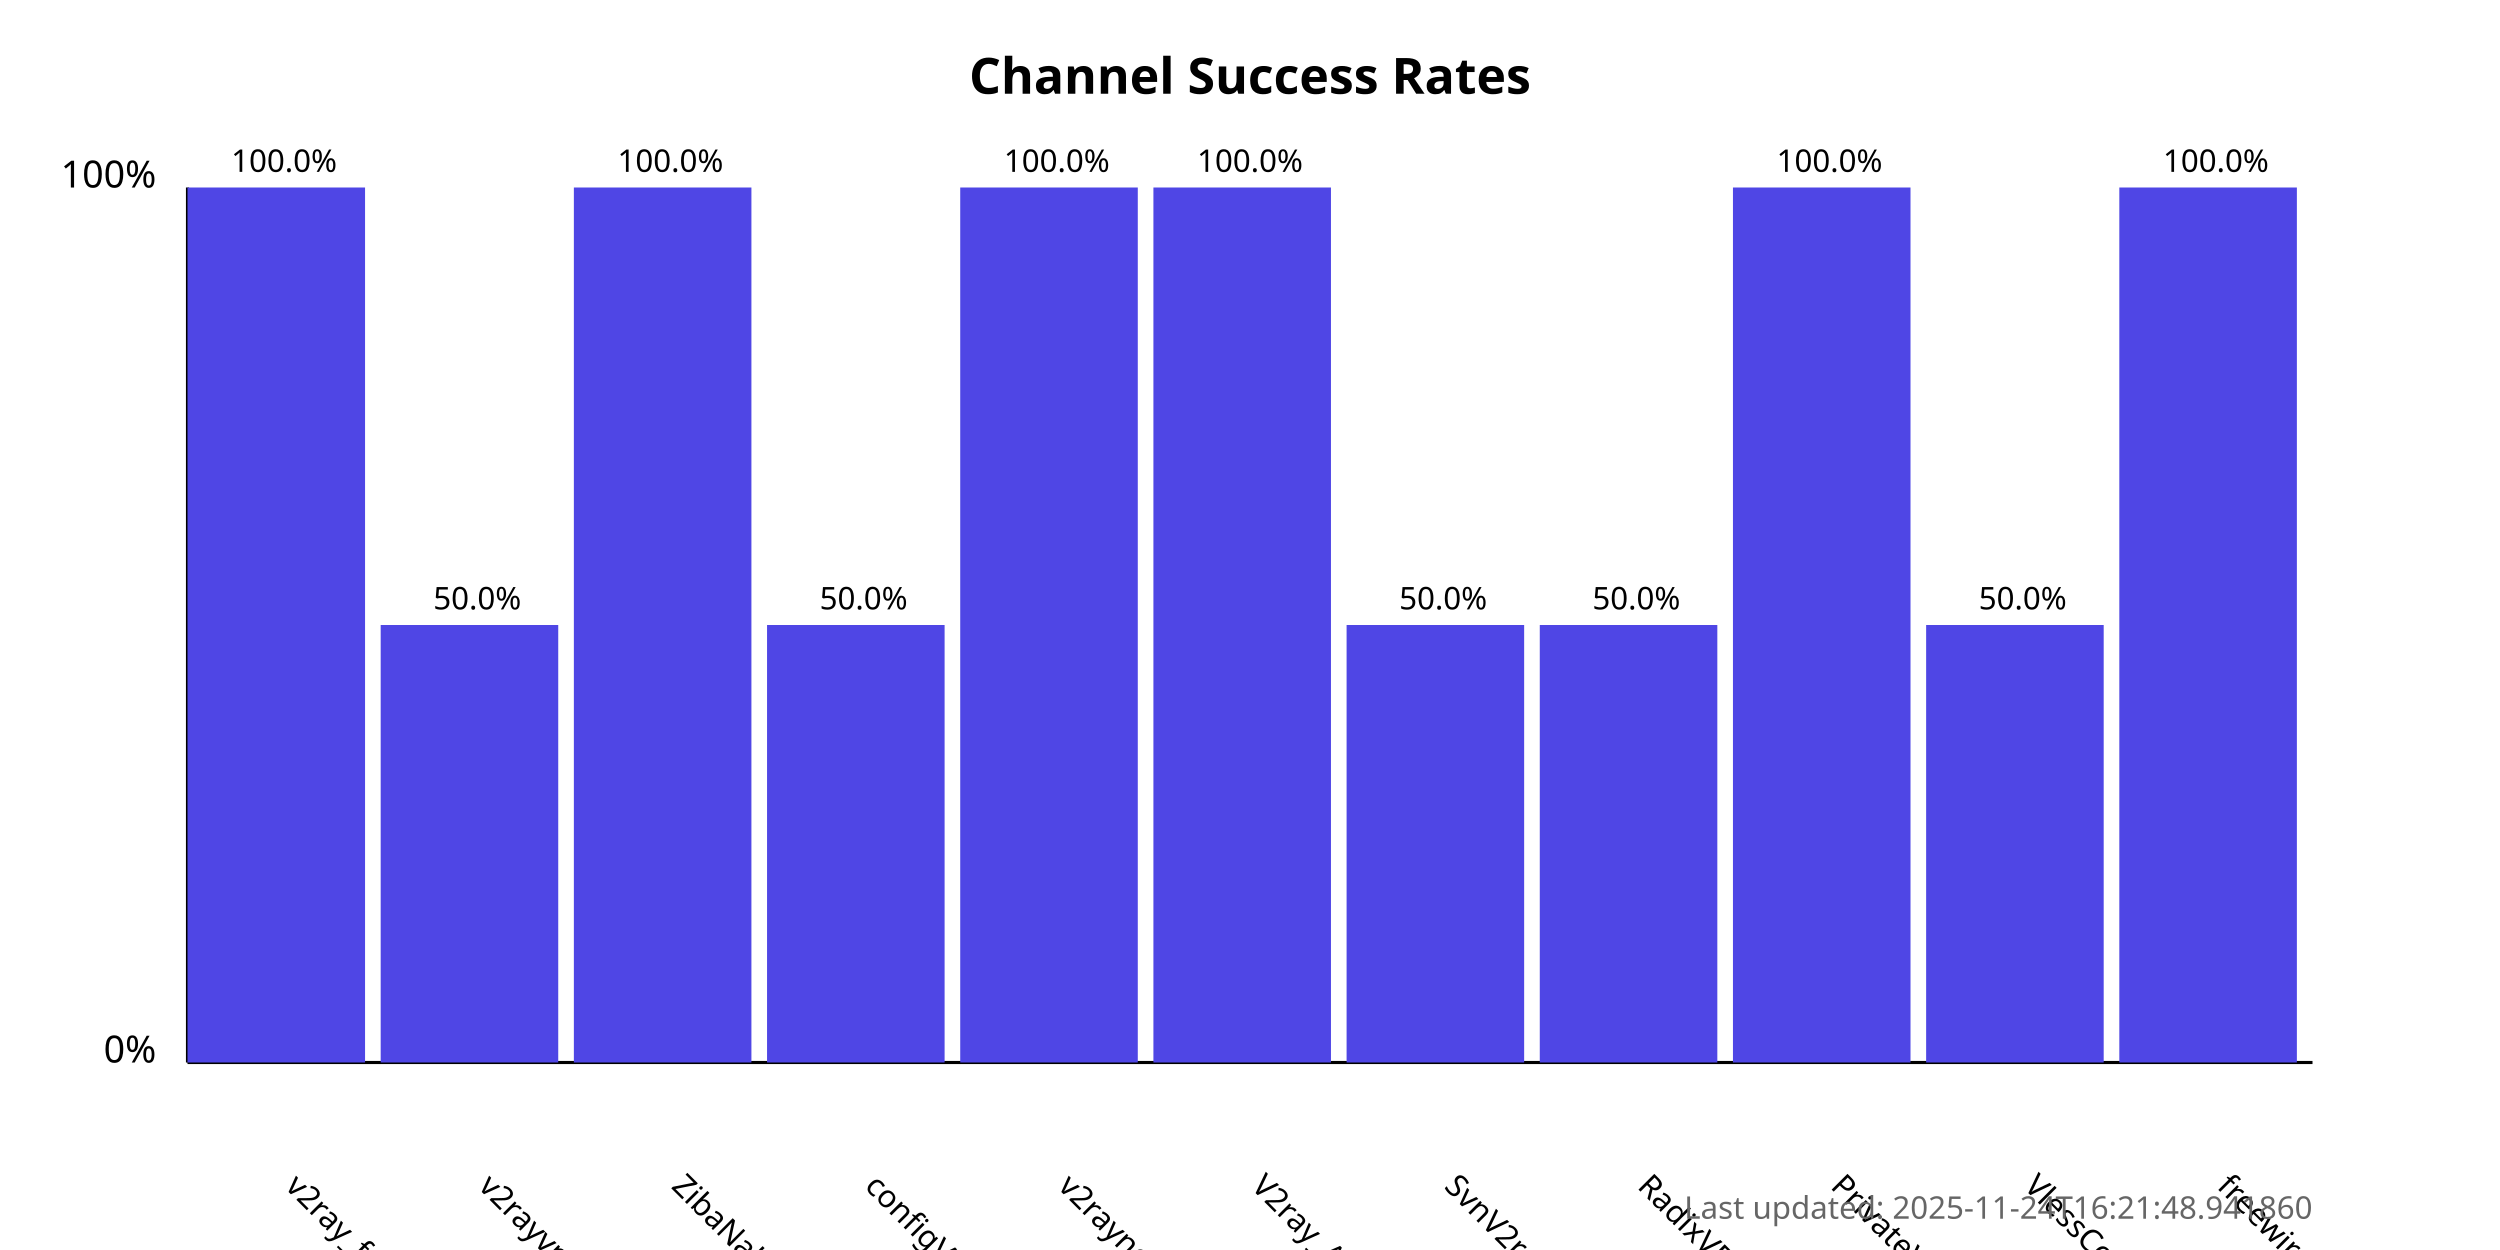
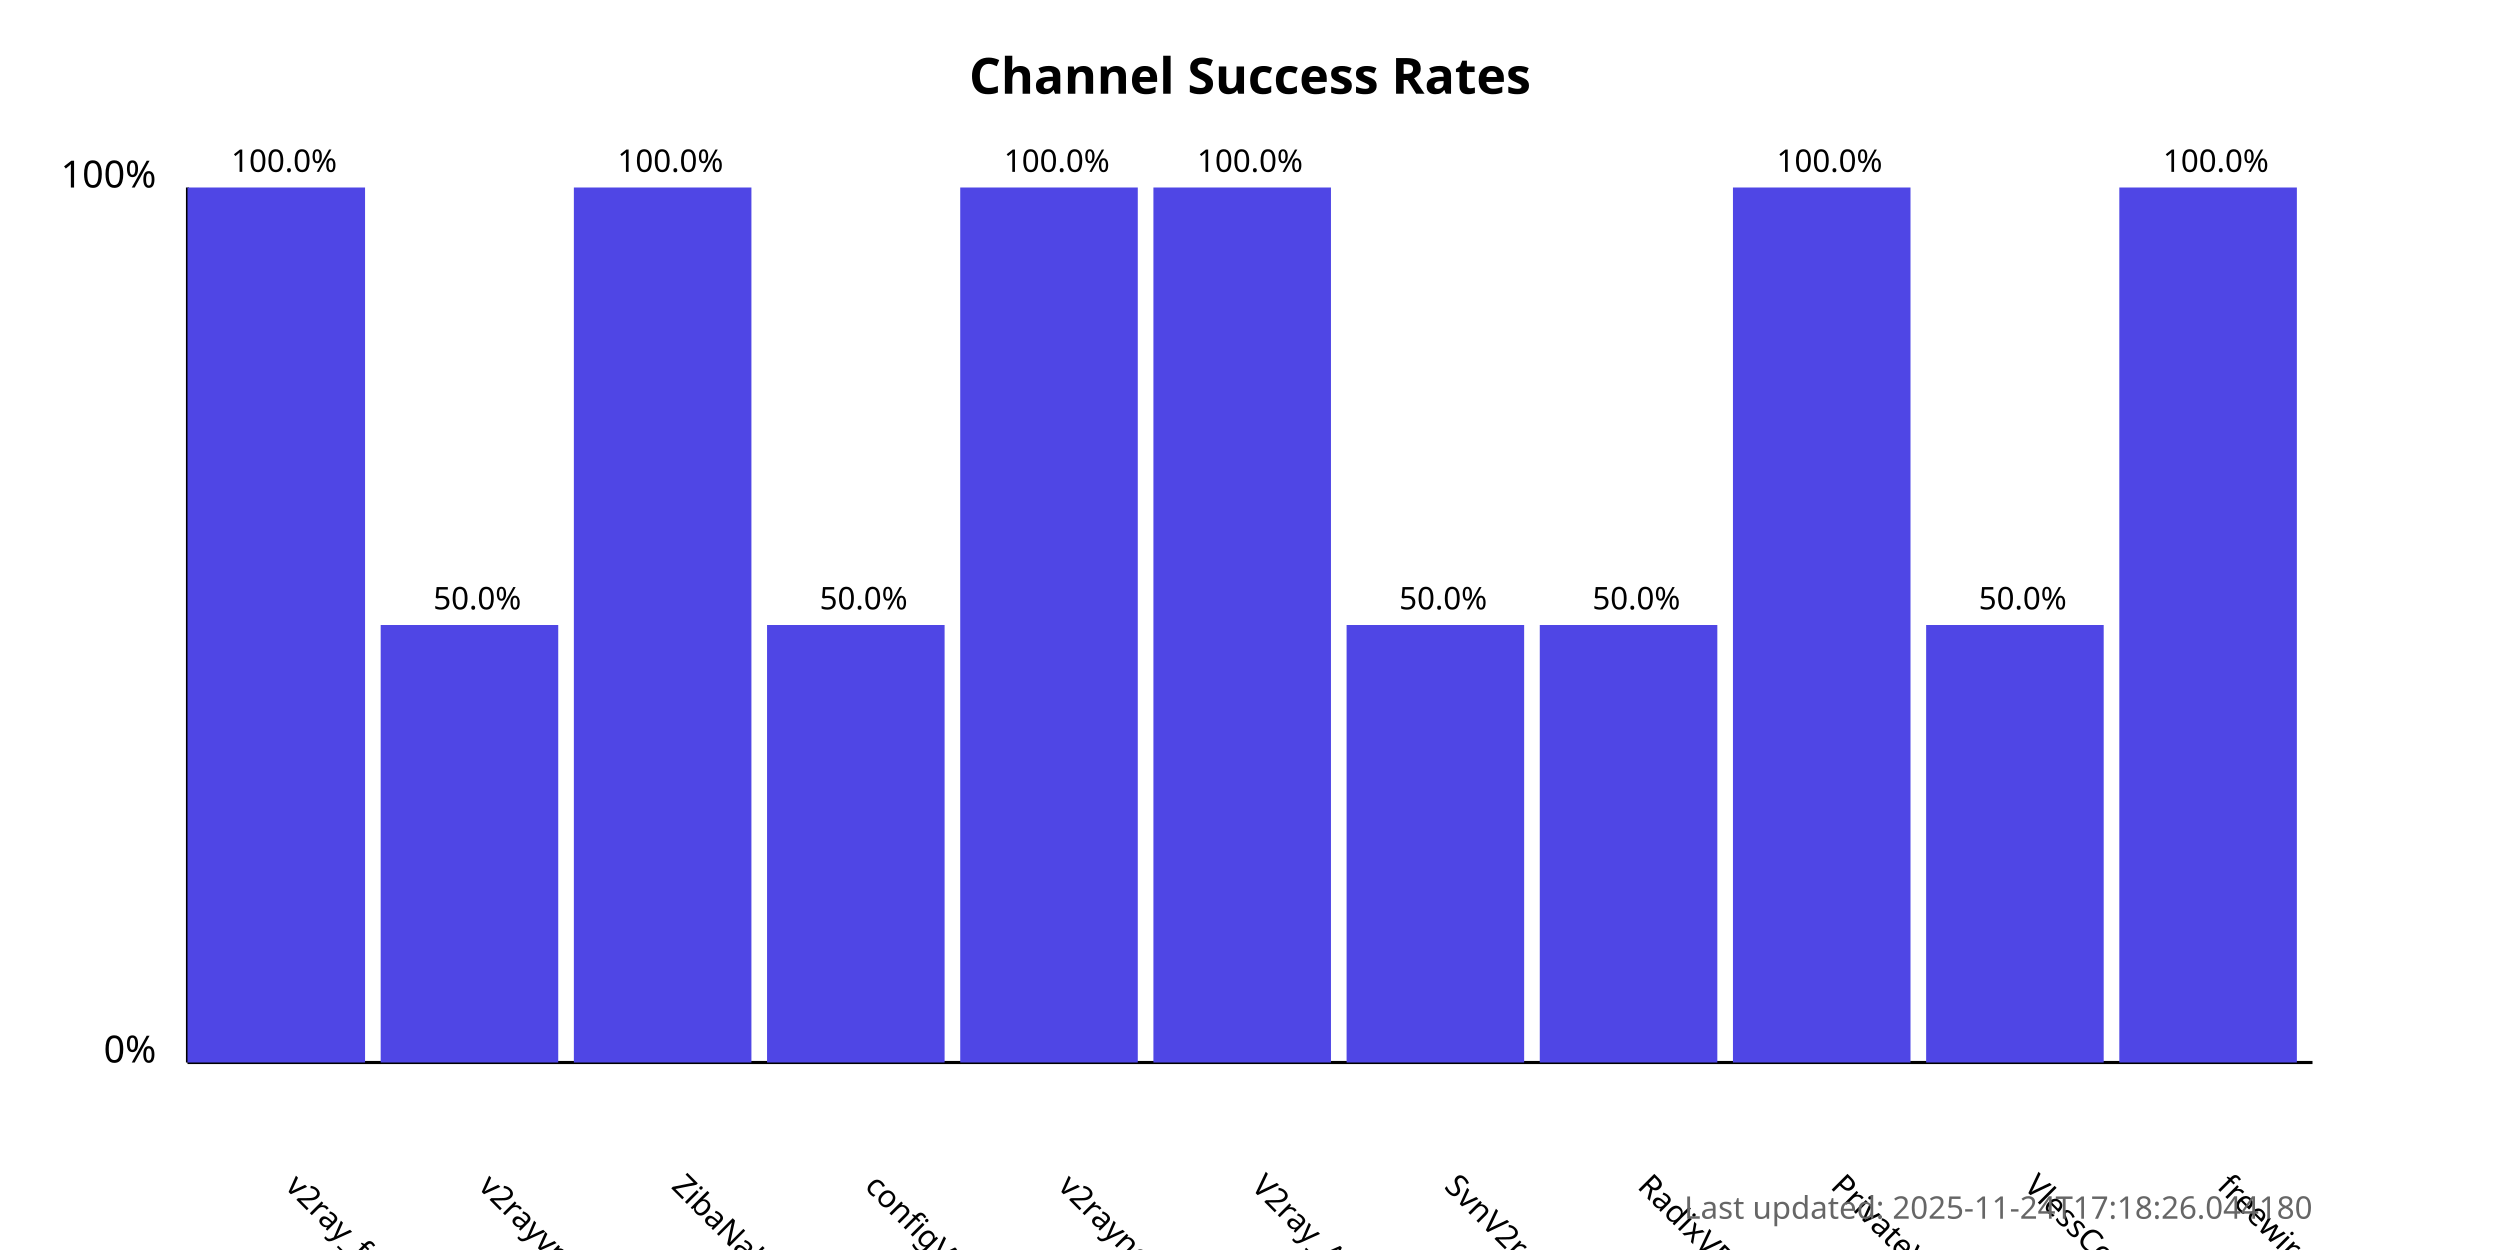
<svg xmlns="http://www.w3.org/2000/svg" width="800" height="400">
  <style>
            .chart-title { font: bold 16px sans-serif; }
            .axis-label { font: 12px sans-serif; }
            .tick-label { font: 10px sans-serif; }
            .bar { fill: #4f46e5; }
            .bar:hover { fill: #6366f1; }
            .timestamp { font: 10px sans-serif; fill: #666; }
        </style>
  <text x="400.0" y="30" text-anchor="middle" class="chart-title">
            Channel Success Rates
        </text>
  <line x1="60" y1="340" x2="60" y2="60" stroke="black" stroke-width="1" />
  <line x1="60" y1="340" x2="740" y2="340" stroke="black" stroke-width="1" />
  <text x="50" y="340" text-anchor="end" class="axis-label">0%</text>
  <text x="50" y="60" text-anchor="end" class="axis-label">100%</text>
  <g>
    <rect x="60" y="60.0" width="56.818" height="280.0" class="bar" />
    <text x="90.909" y="380" transform="rotate(45, 90.90909, 380)" text-anchor="start" class="tick-label">
                v2ray_free_conf
            </text>
    <text x="90.909" y="55.0" text-anchor="middle" class="tick-label">
                100.0%
            </text>
  </g>
  <g>
    <rect x="121.818" y="200.0" width="56.818" height="140.0" class="bar" />
    <text x="152.727" y="380" transform="rotate(45, 152.7273, 380)" text-anchor="start" class="tick-label">
                v2rayvpno
            </text>
    <text x="152.727" y="195.0" text-anchor="middle" class="tick-label">
                50.0%
            </text>
  </g>
  <g>
    <rect x="183.636" y="60.0" width="56.818" height="280.0" class="bar" />
    <text x="214.545" y="380" transform="rotate(45, 214.5455, 380)" text-anchor="start" class="tick-label">
                ZibaNabz
            </text>
    <text x="214.545" y="55.0" text-anchor="middle" class="tick-label">
                100.0%
            </text>
  </g>
  <g>
    <rect x="245.455" y="200.0" width="56.818" height="140.0" class="bar" />
    <text x="276.364" y="380" transform="rotate(45, 276.3636, 380)" text-anchor="start" class="tick-label">
                configV2rayForFree
            </text>
    <text x="276.364" y="195.0" text-anchor="middle" class="tick-label">
                50.0%
            </text>
  </g>
  <g>
    <rect x="307.273" y="60.0" width="56.818" height="280.0" class="bar" />
    <text x="338.182" y="380" transform="rotate(45, 338.1818, 380)" text-anchor="start" class="tick-label">
                v2rayngvpn
            </text>
    <text x="338.182" y="55.0" text-anchor="middle" class="tick-label">
                100.0%
            </text>
  </g>
  <g>
    <rect x="369.091" y="60.0" width="56.818" height="280.0" class="bar" />
    <text x="400.0" y="380" transform="rotate(45, 400.0, 380)" text-anchor="start" class="tick-label">
                V2ray_Alpha
            </text>
    <text x="400.0" y="55.0" text-anchor="middle" class="tick-label">
                100.0%
            </text>
  </g>
  <g>
    <rect x="430.909" y="200.0" width="56.818" height="140.0" class="bar" />
    <text x="461.818" y="380" transform="rotate(45, 461.8182, 380)" text-anchor="start" class="tick-label">
                SvnV2ray
            </text>
    <text x="461.818" y="195.0" text-anchor="middle" class="tick-label">
                50.0%
            </text>
  </g>
  <g>
    <rect x="492.727" y="200.0" width="56.818" height="140.0" class="bar" />
    <text x="523.636" y="380" transform="rotate(45, 523.6364, 380)" text-anchor="start" class="tick-label">
                RadixVPN
            </text>
    <text x="523.636" y="195.0" text-anchor="middle" class="tick-label">
                50.0%
            </text>
  </g>
  <g>
    <rect x="554.545" y="60.0" width="56.818" height="280.0" class="bar" />
    <text x="585.455" y="380" transform="rotate(45, 585.4545, 380)" text-anchor="start" class="tick-label">
                PrivateVPNs
            </text>
    <text x="585.455" y="55.0" text-anchor="middle" class="tick-label">
                100.0%
            </text>
  </g>
  <g>
    <rect x="616.364" y="200.0" width="56.818" height="140.0" class="bar" />
    <text x="647.273" y="380" transform="rotate(45, 647.2727, 380)" text-anchor="start" class="tick-label">
                VlessConfig
            </text>
    <text x="647.273" y="195.0" text-anchor="middle" class="tick-label">
                50.0%
            </text>
  </g>
  <g>
    <rect x="678.182" y="60.0" width="56.818" height="280.0" class="bar" />
    <text x="709.091" y="380" transform="rotate(45, 709.0909, 380)" text-anchor="start" class="tick-label">
                freewireguard
            </text>
    <text x="709.091" y="55.0" text-anchor="middle" class="tick-label">
                100.0%
            </text>
  </g>
  <text x="740" y="390" text-anchor="end" class="timestamp">
-             Last updated: 2025-11-24T16:21:48.941860
+             Last updated: 2025-11-24T17:18:26.044180
        </text>
</svg>
